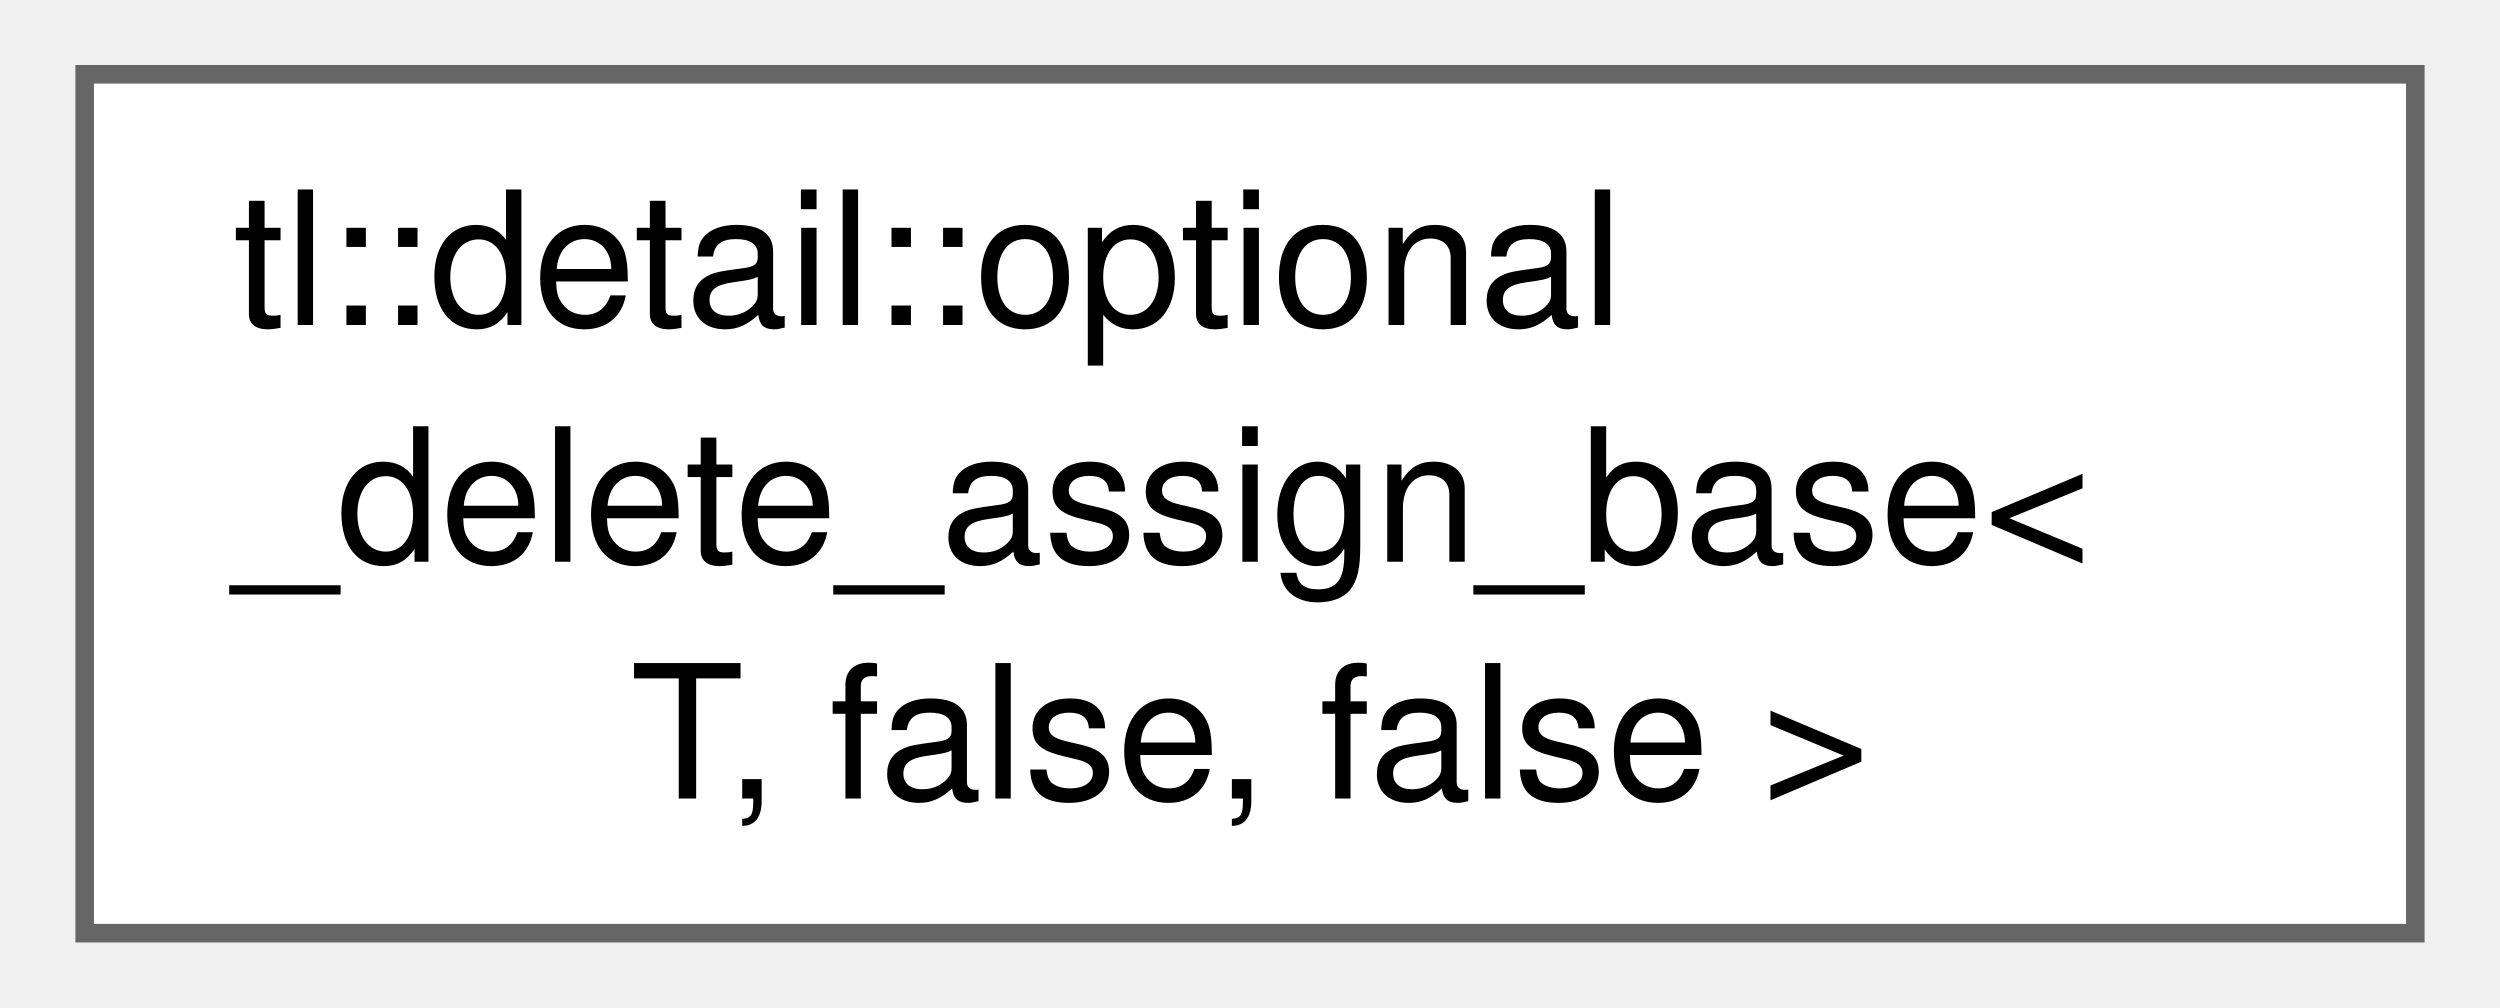
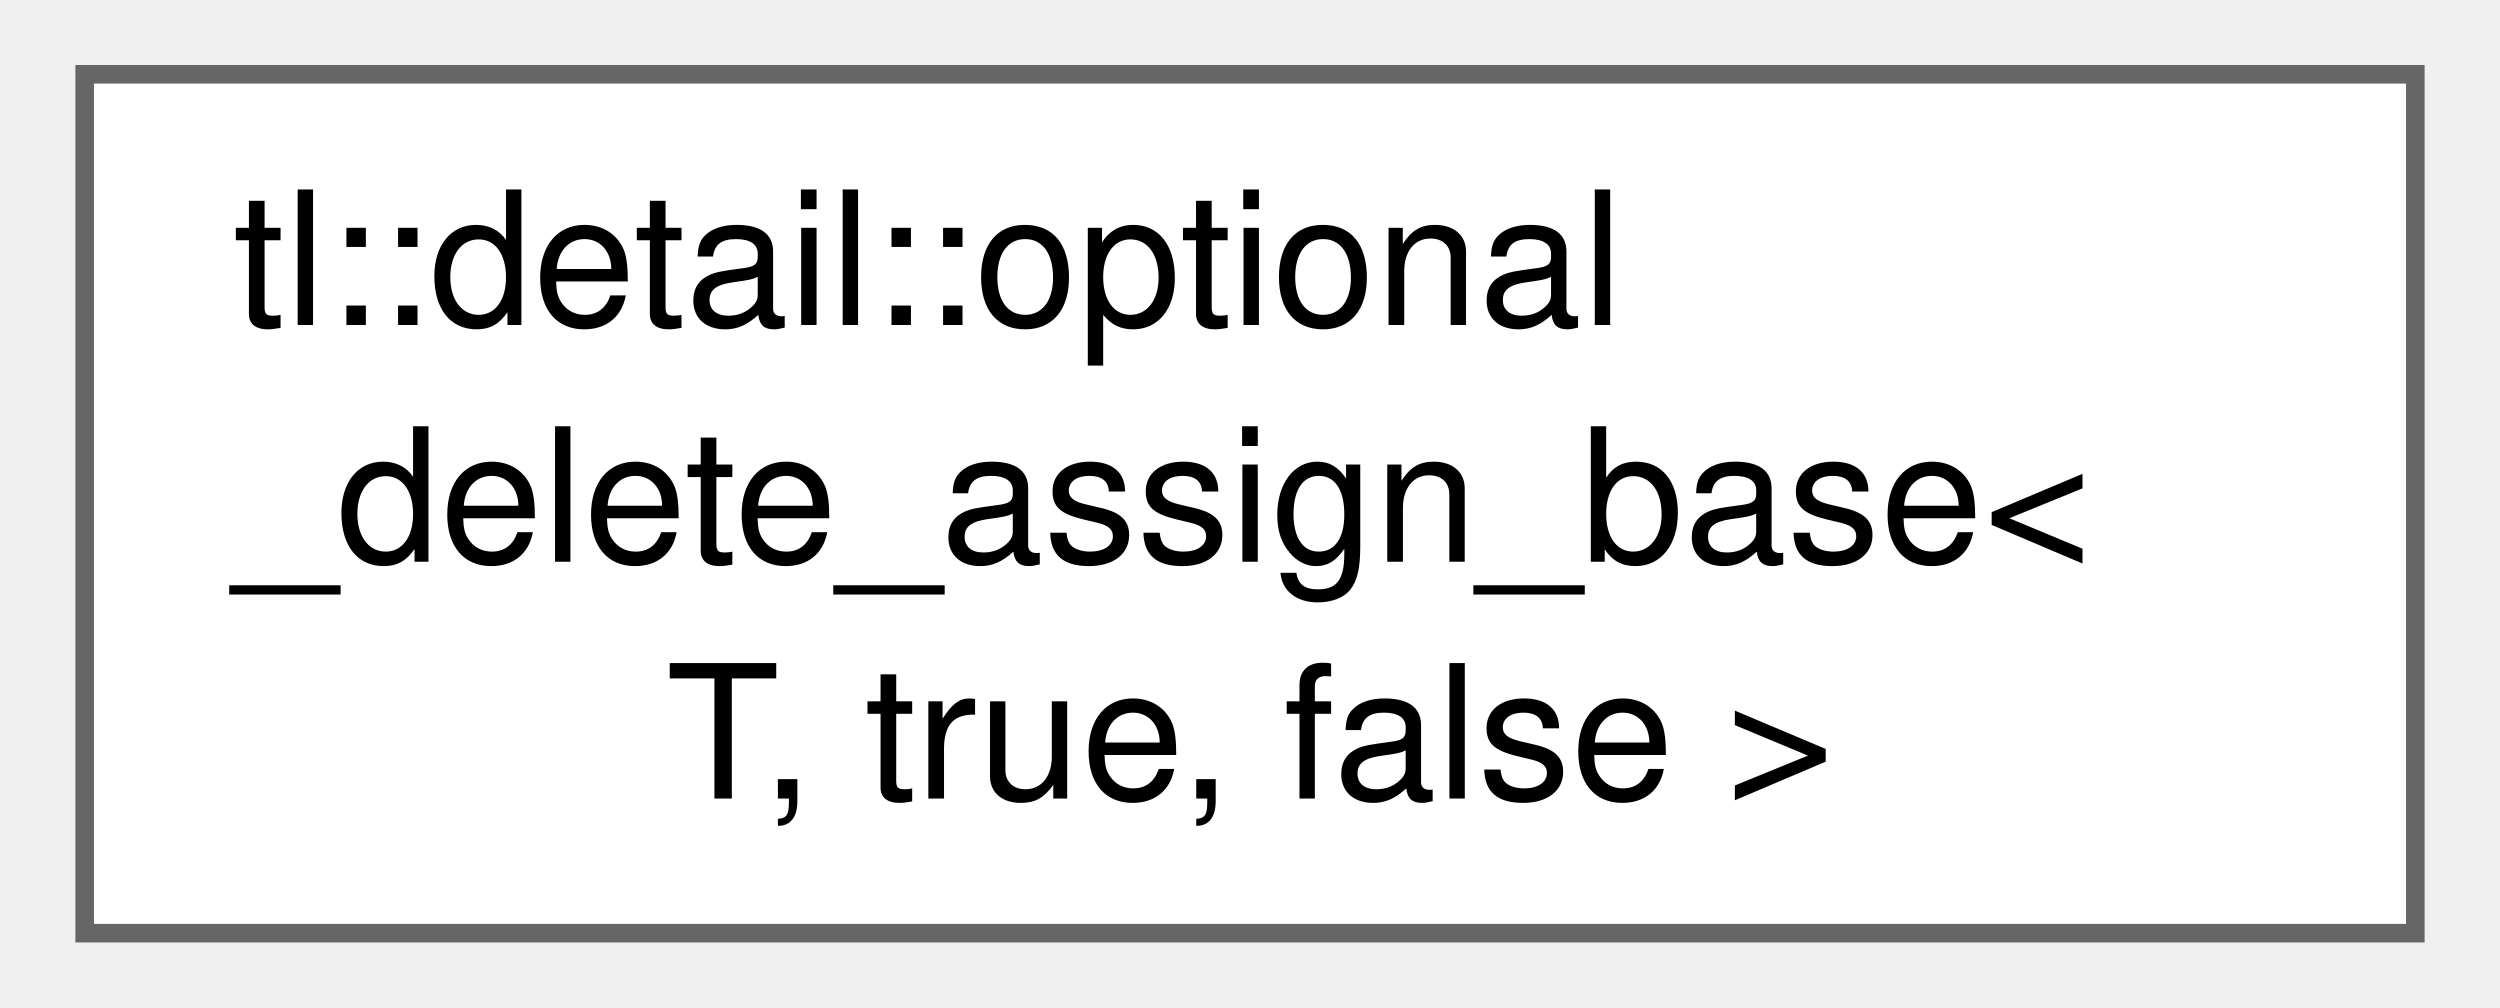
<svg xmlns="http://www.w3.org/2000/svg" xmlns:xlink="http://www.w3.org/1999/xlink" width="134pt" height="54pt" viewBox="0.00 0.00 133.50 54.25">
  <g id="graph0" class="graph" transform="scale(1 1) rotate(0) translate(4 50.25)">
    <g id="Node000000" class="node">
      <g id="a_Node000000">
-         <a xlink:href="structtl_1_1detail_1_1optional__delete__assign__base_3_01T_00_01false_00_01false_01_4.html" target="_top" xlink:title=" ">
+         <a xlink:href="structtl_1_1detail_1_1optional__delete__assign__base_3_01T_00_01true_00_01false_01_4.html" target="_top" xlink:title=" ">
          <polygon fill="white" stroke="#666666" points="125.5,-46.25 0,-46.25 0,0 125.5,0 125.5,-46.25" />
          <text text-anchor="start" x="8" y="-32.75" font-family="Helvetica,sans-Serif" font-size="10.00">tl::detail::optional</text>
          <text text-anchor="start" x="8" y="-20" font-family="Helvetica,sans-Serif" font-size="10.00">_delete_assign_base&lt;</text>
-           <text text-anchor="middle" x="62.75" y="-7.25" font-family="Helvetica,sans-Serif" font-size="10.00"> T, false, false &gt;</text>
+           <text text-anchor="middle" x="62.75" y="-7.25" font-family="Helvetica,sans-Serif" font-size="10.00"> T, true, false &gt;</text>
        </a>
      </g>
    </g>
  </g>
</svg>
